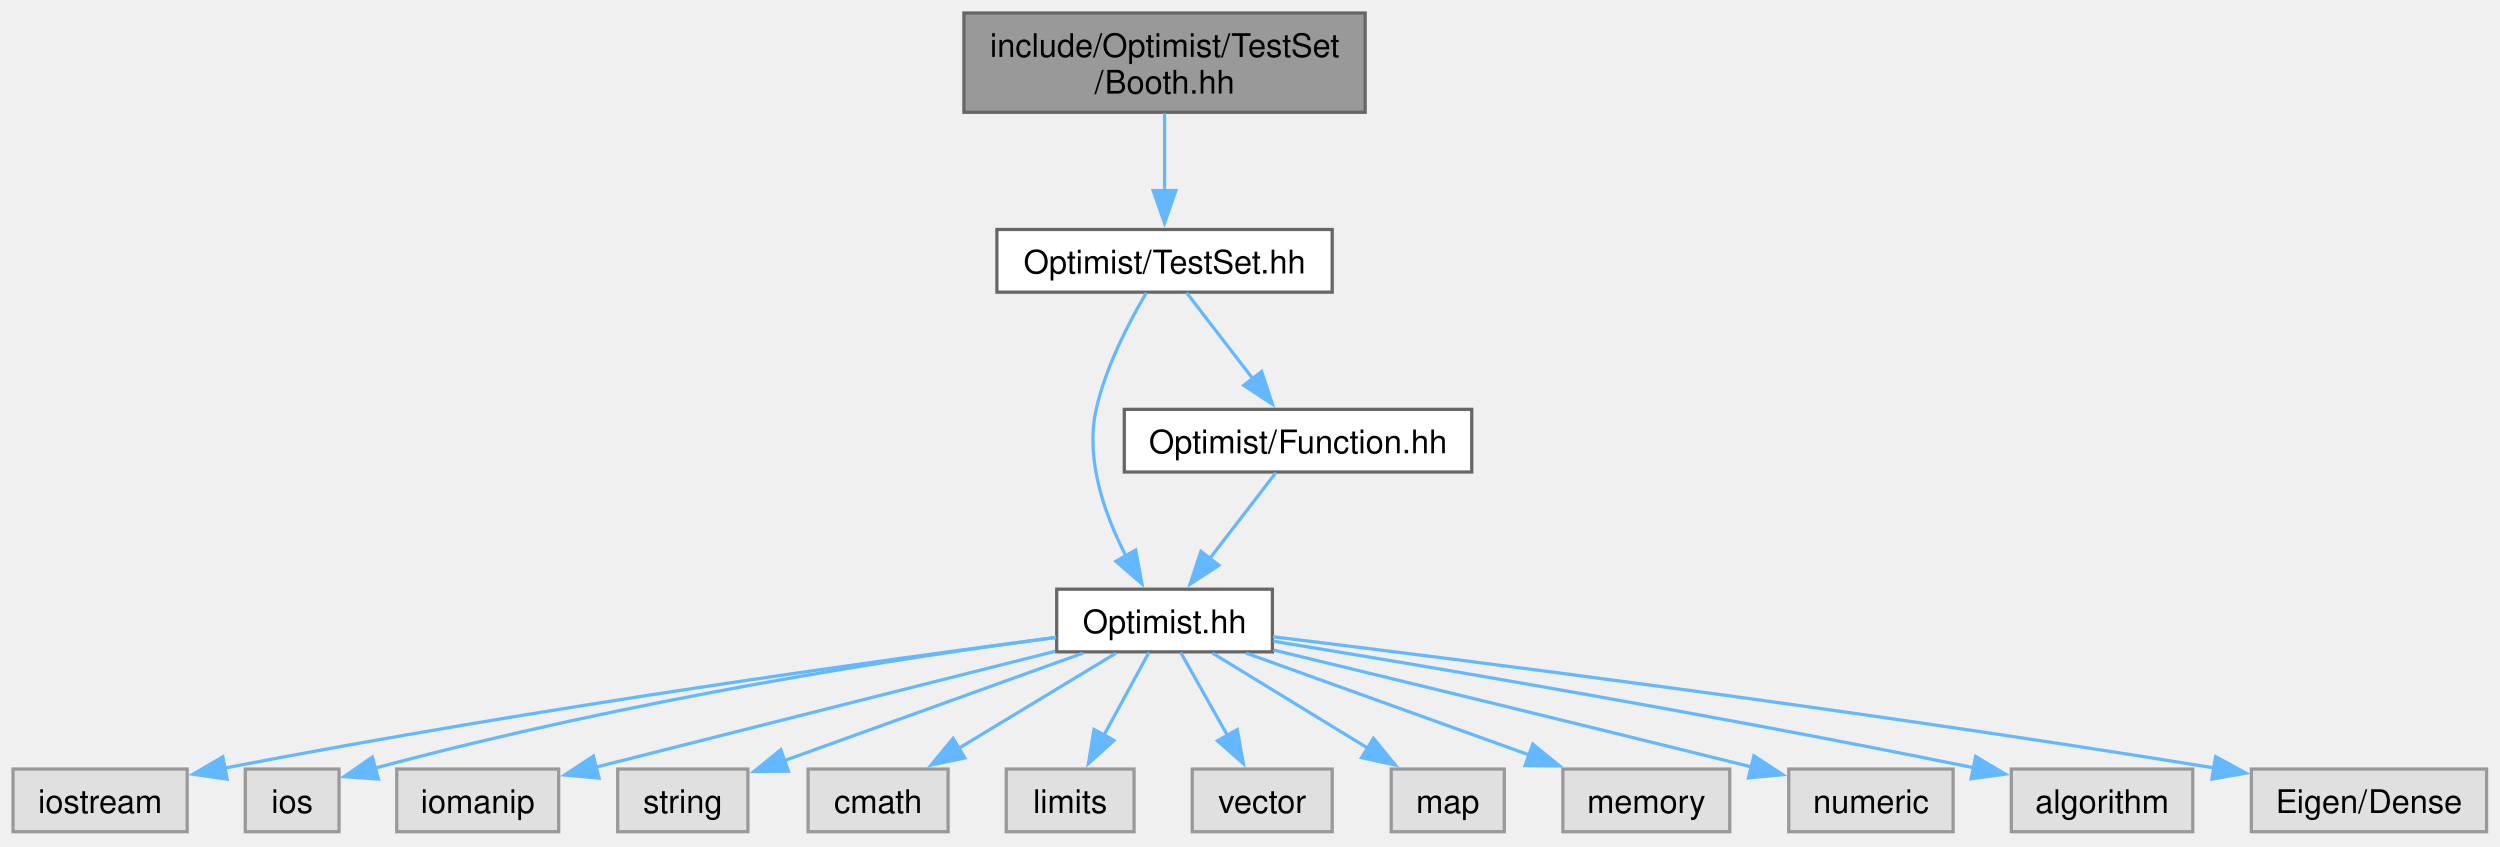
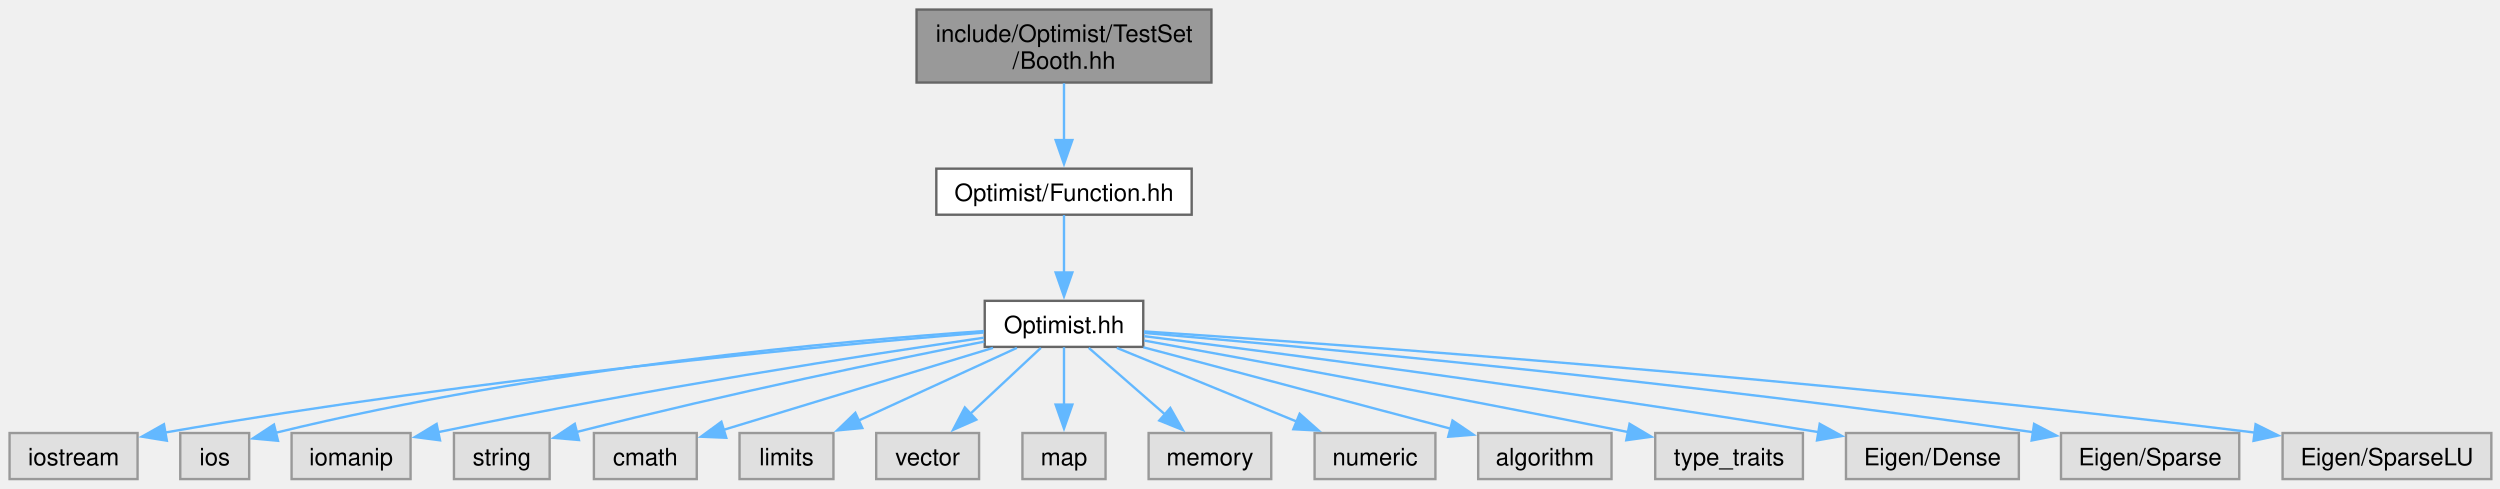
- <svg xmlns="http://www.w3.org/2000/svg" xmlns:xlink="http://www.w3.org/1999/xlink" width="768pt" height="260pt" viewBox="0.00 0.00 768.00 260.00">
-   <g id="graph0" class="graph" transform="scale(1 1) rotate(0) translate(4 255.5)">
+ <svg xmlns="http://www.w3.org/2000/svg" xmlns:xlink="http://www.w3.org/1999/xlink" width="1045pt" height="204pt" viewBox="0.00 0.00 1045.00 204.00">
+   <g id="graph0" class="graph" transform="scale(1 1) rotate(0) translate(4 200.25)">
    <g id="Node000001" class="node">
      <g id="a_Node000001">
        <a xlink:title=" ">
-           <polygon fill="#999999" stroke="#666666" points="415.38,-251.5 292.12,-251.5 292.12,-221 415.38,-221 415.38,-251.5" />
-           <text xml:space="preserve" text-anchor="start" x="300.12" y="-238" font-family="Helvetica,sans-Serif" font-size="10.00">include/Optimist/TestSet</text>
-           <text xml:space="preserve" text-anchor="middle" x="353.75" y="-226.75" font-family="Helvetica,sans-Serif" font-size="10.00">/Booth.hh</text>
+           <polygon fill="#999999" stroke="#666666" points="502.38,-196.25 379.12,-196.25 379.12,-165.75 502.38,-165.75 502.38,-196.25" />
+           <text xml:space="preserve" text-anchor="start" x="387.12" y="-182.75" font-family="Helvetica,sans-Serif" font-size="10.00">include/Optimist/TestSet</text>
+           <text xml:space="preserve" text-anchor="middle" x="440.75" y="-171.5" font-family="Helvetica,sans-Serif" font-size="10.00">/Booth.hh</text>
        </a>
      </g>
    </g>
    <g id="Node000002" class="node">
      <g id="a_Node000002">
-         <a xlink:href="_test_set_8hh.html" target="_top" xlink:title=" ">
-           <polygon fill="white" stroke="#666666" points="405.25,-185 302.25,-185 302.25,-165.75 405.25,-165.75 405.25,-185" />
-           <text xml:space="preserve" text-anchor="middle" x="353.75" y="-171.5" font-family="Helvetica,sans-Serif" font-size="10.00">Optimist/TestSet.hh</text>
+         <a xlink:href="_function_8hh.html" target="_top" xlink:title=" ">
+           <polygon fill="white" stroke="#666666" points="494.12,-129.75 387.38,-129.75 387.38,-110.5 494.12,-110.5 494.12,-129.75" />
+           <text xml:space="preserve" text-anchor="middle" x="440.75" y="-116.25" font-family="Helvetica,sans-Serif" font-size="10.00">Optimist/Function.hh</text>
        </a>
      </g>
    </g>
    <g id="edge1_Node000001_Node000002" class="edge">
      <g id="a_edge1_Node000001_Node000002">
        <a xlink:title=" ">
-           <path fill="none" stroke="#63b8ff" d="M353.75,-220.7C353.75,-213.46 353.75,-204.59 353.75,-196.69" />
-           <polygon fill="#63b8ff" stroke="#63b8ff" points="357.25,-196.96 353.75,-186.96 350.25,-196.96 357.25,-196.96" />
+           <path fill="none" stroke="#63b8ff" d="M440.75,-165.45C440.75,-158.21 440.75,-149.34 440.75,-141.44" />
+           <polygon fill="#63b8ff" stroke="#63b8ff" points="444.25,-141.71 440.75,-131.71 437.25,-141.71 444.25,-141.71" />
        </a>
      </g>
    </g>
    <g id="Node000003" class="node">
      <g id="a_Node000003">
        <a xlink:href="_optimist_8hh.html" target="_top" xlink:title=" ">
-           <polygon fill="white" stroke="#666666" points="386.88,-74.5 320.62,-74.5 320.62,-55.25 386.88,-55.25 386.88,-74.5" />
-           <text xml:space="preserve" text-anchor="middle" x="353.75" y="-61" font-family="Helvetica,sans-Serif" font-size="10.00">Optimist.hh</text>
+           <polygon fill="white" stroke="#666666" points="473.88,-74.5 407.62,-74.5 407.62,-55.25 473.88,-55.25 473.88,-74.5" />
+           <text xml:space="preserve" text-anchor="middle" x="440.75" y="-61" font-family="Helvetica,sans-Serif" font-size="10.00">Optimist.hh</text>
        </a>
      </g>
    </g>
    <g id="edge2_Node000002_Node000003" class="edge">
      <g id="a_edge2_Node000002_Node000003">
        <a xlink:title=" ">
-           <path fill="none" stroke="#63b8ff" d="M348.17,-165.57C343.01,-156.86 335.7,-142.95 332.75,-129.75 329.28,-114.24 335.44,-97.17 341.97,-84.57" />
-           <polygon fill="#63b8ff" stroke="#63b8ff" points="344.87,-86.54 346.81,-76.13 338.8,-83.06 344.87,-86.54" />
+           <path fill="none" stroke="#63b8ff" d="M440.75,-110.33C440.75,-103.82 440.75,-94.67 440.75,-86.37" />
+           <polygon fill="#63b8ff" stroke="#63b8ff" points="444.25,-86.37 440.75,-76.37 437.25,-86.37 444.25,-86.37" />
+         </a>
+       </g>
+     </g>
+     <g id="Node000004" class="node">
+       <g id="a_Node000004">
+         <a xlink:title=" ">
+           <polygon fill="#e0e0e0" stroke="#999999" points="53.5,-19.25 0,-19.25 0,0 53.5,0 53.5,-19.25" />
+           <text xml:space="preserve" text-anchor="middle" x="26.75" y="-5.75" font-family="Helvetica,sans-Serif" font-size="10.00">iostream</text>
+         </a>
+       </g>
+     </g>
+     <g id="edge3_Node000003_Node000004" class="edge">
+       <g id="a_edge3_Node000003_Node000004">
+         <a xlink:title=" ">
+           <path fill="none" stroke="#63b8ff" d="M407.18,-61.25C342.77,-55.92 197.21,-42.5 64.93,-19.44" />
+           <polygon fill="#63b8ff" stroke="#63b8ff" points="65.75,-16.03 55.3,-17.73 64.53,-22.92 65.75,-16.03" />
+         </a>
+       </g>
+     </g>
+     <g id="Node000005" class="node">
+       <g id="a_Node000005">
+         <a xlink:title=" ">
+           <polygon fill="#e0e0e0" stroke="#999999" points="100.15,-19.25 71.35,-19.25 71.35,0 100.15,0 100.15,-19.25" />
+           <text xml:space="preserve" text-anchor="middle" x="85.75" y="-5.75" font-family="Helvetica,sans-Serif" font-size="10.00">ios</text>
+         </a>
+       </g>
+     </g>
+     <g id="edge4_Node000003_Node000005" class="edge">
+       <g id="a_edge4_Node000003_Node000005">
+         <a xlink:title=" ">
+           <path fill="none" stroke="#63b8ff" d="M407.3,-61.88C348.78,-57.85 224.03,-46.89 111.08,-19.32" />
+           <polygon fill="#63b8ff" stroke="#63b8ff" points="112.21,-16 101.66,-16.97 110.52,-22.79 112.21,-16" />
+         </a>
+       </g>
+     </g>
+     <g id="Node000006" class="node">
+       <g id="a_Node000006">
+         <a xlink:title=" ">
+           <polygon fill="#e0e0e0" stroke="#999999" points="167.62,-19.25 117.88,-19.25 117.88,0 167.62,0 167.62,-19.25" />
+           <text xml:space="preserve" text-anchor="middle" x="142.75" y="-5.75" font-family="Helvetica,sans-Serif" font-size="10.00">iomanip</text>
+         </a>
+       </g>
+     </g>
+     <g id="edge5_Node000003_Node000006" class="edge">
+       <g id="a_edge5_Node000003_Node000006">
+         <a xlink:title=" ">
+           <path fill="none" stroke="#63b8ff" d="M407.25,-59.1C359.02,-52.04 267.02,-37.85 179.19,-19.62" />
+           <polygon fill="#63b8ff" stroke="#63b8ff" points="179.94,-16.2 169.43,-17.57 178.5,-23.05 179.94,-16.2" />
+         </a>
+       </g>
+     </g>
+     <g id="Node000007" class="node">
+       <g id="a_Node000007">
+         <a xlink:title=" ">
+           <polygon fill="#e0e0e0" stroke="#999999" points="225.75,-19.25 185.75,-19.25 185.75,0 225.75,0 225.75,-19.25" />
+           <text xml:space="preserve" text-anchor="middle" x="205.75" y="-5.75" font-family="Helvetica,sans-Serif" font-size="10.00">string</text>
+         </a>
+       </g>
+     </g>
+     <g id="edge6_Node000003_Node000007" class="edge">
+       <g id="a_edge6_Node000003_Node000007">
+         <a xlink:title=" ">
+           <path fill="none" stroke="#63b8ff" d="M407.39,-57.46C368.65,-49.83 302.62,-36.29 236.94,-19.66" />
+           <polygon fill="#63b8ff" stroke="#63b8ff" points="238,-16.32 227.44,-17.23 236.26,-23.1 238,-16.32" />
+         </a>
+       </g>
+     </g>
+     <g id="Node000008" class="node">
+       <g id="a_Node000008">
+         <a xlink:title=" ">
+           <polygon fill="#e0e0e0" stroke="#999999" points="287.25,-19.25 244.25,-19.25 244.25,0 287.25,0 287.25,-19.25" />
+           <text xml:space="preserve" text-anchor="middle" x="265.75" y="-5.75" font-family="Helvetica,sans-Serif" font-size="10.00">cmath</text>
+         </a>
+       </g>
+     </g>
+     <g id="edge7_Node000003_Node000008" class="edge">
+       <g id="a_edge7_Node000003_Node000008">
+         <a xlink:title=" ">
+           <path fill="none" stroke="#63b8ff" d="M411.06,-54.84C379.75,-45.31 330.55,-30.34 298.22,-20.51" />
+           <polygon fill="#63b8ff" stroke="#63b8ff" points="299.58,-17.26 288.99,-17.7 297.54,-23.96 299.58,-17.26" />
+         </a>
+       </g>
+     </g>
+     <g id="Node000009" class="node">
+       <g id="a_Node000009">
+         <a xlink:title=" ">
+           <polygon fill="#e0e0e0" stroke="#999999" points="344.38,-19.25 305.12,-19.25 305.12,0 344.38,0 344.38,-19.25" />
+           <text xml:space="preserve" text-anchor="middle" x="324.75" y="-5.75" font-family="Helvetica,sans-Serif" font-size="10.00">limits</text>
+         </a>
+       </g>
+     </g>
+     <g id="edge8_Node000003_Node000009" class="edge">
+       <g id="a_edge8_Node000003_Node000009">
+         <a xlink:title=" ">
+           <path fill="none" stroke="#63b8ff" d="M421.07,-54.84C402.91,-46.5 375.67,-34 354.78,-24.41" />
+           <polygon fill="#63b8ff" stroke="#63b8ff" points="356.45,-21.33 345.9,-20.33 353.53,-27.69 356.45,-21.33" />
+         </a>
+       </g>
+     </g>
+     <g id="Node000010" class="node">
+       <g id="a_Node000010">
+         <a xlink:title=" ">
+           <polygon fill="#e0e0e0" stroke="#999999" points="405.25,-19.25 362.25,-19.25 362.25,0 405.25,0 405.25,-19.25" />
+           <text xml:space="preserve" text-anchor="middle" x="383.75" y="-5.75" font-family="Helvetica,sans-Serif" font-size="10.00">vector</text>
+         </a>
+       </g>
+     </g>
+     <g id="edge9_Node000003_Node000010" class="edge">
+       <g id="a_edge9_Node000003_Node000010">
+         <a xlink:title=" ">
+           <path fill="none" stroke="#63b8ff" d="M431.08,-54.84C423.01,-47.3 411.28,-36.35 401.53,-27.23" />
+           <polygon fill="#63b8ff" stroke="#63b8ff" points="404.08,-24.83 394.38,-20.56 399.3,-29.94 404.08,-24.83" />
+         </a>
+       </g>
+     </g>
+     <g id="Node000011" class="node">
+       <g id="a_Node000011">
+         <a xlink:title=" ">
+           <polygon fill="#e0e0e0" stroke="#999999" points="458.12,-19.25 423.38,-19.25 423.38,0 458.12,0 458.12,-19.25" />
+           <text xml:space="preserve" text-anchor="middle" x="440.75" y="-5.75" font-family="Helvetica,sans-Serif" font-size="10.00">map</text>
+         </a>
+       </g>
+     </g>
+     <g id="edge10_Node000003_Node000011" class="edge">
+       <g id="a_edge10_Node000003_Node000011">
+         <a xlink:title=" ">
+           <path fill="none" stroke="#63b8ff" d="M440.75,-55.08C440.75,-48.57 440.75,-39.42 440.75,-31.12" />
+           <polygon fill="#63b8ff" stroke="#63b8ff" points="444.25,-31.12 440.75,-21.12 437.25,-31.12 444.25,-31.12" />
+         </a>
+       </g>
+     </g>
+     <g id="Node000012" class="node">
+       <g id="a_Node000012">
+         <a xlink:title=" ">
+           <polygon fill="#e0e0e0" stroke="#999999" points="527.38,-19.25 476.12,-19.25 476.12,0 527.38,0 527.38,-19.25" />
+           <text xml:space="preserve" text-anchor="middle" x="501.75" y="-5.75" font-family="Helvetica,sans-Serif" font-size="10.00">memory</text>
+         </a>
+       </g>
+     </g>
+     <g id="edge11_Node000003_Node000012" class="edge">
+       <g id="a_edge11_Node000003_Node000012">
+         <a xlink:title=" ">
+           <path fill="none" stroke="#63b8ff" d="M451.1,-54.84C459.83,-47.22 472.54,-36.12 483.05,-26.95" />
+           <polygon fill="#63b8ff" stroke="#63b8ff" points="485.18,-29.73 490.41,-20.52 480.58,-24.46 485.18,-29.73" />
+         </a>
+       </g>
+     </g>
+     <g id="Node000013" class="node">
+       <g id="a_Node000013">
+         <a xlink:title=" ">
+           <polygon fill="#e0e0e0" stroke="#999999" points="596,-19.25 545.5,-19.25 545.5,0 596,0 596,-19.25" />
+           <text xml:space="preserve" text-anchor="middle" x="570.75" y="-5.75" font-family="Helvetica,sans-Serif" font-size="10.00">numeric</text>
+         </a>
+       </g>
+     </g>
+     <g id="edge12_Node000003_Node000013" class="edge">
+       <g id="a_edge12_Node000003_Node000013">
+         <a xlink:title=" ">
+           <path fill="none" stroke="#63b8ff" d="M462.8,-54.84C483.44,-46.39 514.53,-33.65 538.05,-24.02" />
+           <polygon fill="#63b8ff" stroke="#63b8ff" points="539.26,-27.31 547.19,-20.28 536.61,-20.83 539.26,-27.31" />
+         </a>
+       </g>
+     </g>
+     <g id="Node000014" class="node">
+       <g id="a_Node000014">
+         <a xlink:title=" ">
+           <polygon fill="#e0e0e0" stroke="#999999" points="669.62,-19.25 613.88,-19.25 613.88,0 669.62,0 669.62,-19.25" />
+           <text xml:space="preserve" text-anchor="middle" x="641.75" y="-5.75" font-family="Helvetica,sans-Serif" font-size="10.00">algorithm</text>
+         </a>
+       </g>
+     </g>
+     <g id="edge13_Node000003_Node000014" class="edge">
+       <g id="a_edge13_Node000003_Node000014">
+         <a xlink:title=" ">
+           <path fill="none" stroke="#63b8ff" d="M473.94,-55.08C509.21,-45.74 564.94,-30.97 602.39,-21.05" />
+           <polygon fill="#63b8ff" stroke="#63b8ff" points="603.15,-24.47 611.92,-18.53 601.36,-17.7 603.15,-24.47" />
+         </a>
+       </g>
+     </g>
+     <g id="Node000015" class="node">
+       <g id="a_Node000015">
+         <a xlink:title=" ">
+           <polygon fill="#e0e0e0" stroke="#999999" points="749.62,-19.25 687.88,-19.25 687.88,0 749.62,0 749.62,-19.25" />
+           <text xml:space="preserve" text-anchor="middle" x="718.75" y="-5.75" font-family="Helvetica,sans-Serif" font-size="10.00">type_traits</text>
+         </a>
+       </g>
+     </g>
+     <g id="edge14_Node000003_Node000015" class="edge">
+       <g id="a_edge14_Node000003_Node000015">
+         <a xlink:title=" ">
+           <path fill="none" stroke="#63b8ff" d="M474.31,-57.88C518.37,-49.94 598.4,-35.3 676.72,-19.61" />
+           <polygon fill="#63b8ff" stroke="#63b8ff" points="677.16,-23.1 686.27,-17.69 675.78,-16.23 677.16,-23.1" />
        </a>
      </g>
    </g>
    <g id="Node000016" class="node">
      <g id="a_Node000016">
-         <a xlink:href="_function_8hh.html" target="_top" xlink:title=" ">
-           <polygon fill="white" stroke="#666666" points="448.12,-129.75 341.38,-129.75 341.38,-110.5 448.12,-110.5 448.12,-129.75" />
-           <text xml:space="preserve" text-anchor="middle" x="394.75" y="-116.25" font-family="Helvetica,sans-Serif" font-size="10.00">Optimist/Function.hh</text>
-         </a>
-       </g>
-     </g>
-     <g id="edge15_Node000002_Node000016" class="edge">
-       <g id="a_edge15_Node000002_Node000016">
-         <a xlink:title=" ">
-           <path fill="none" stroke="#63b8ff" d="M360.52,-165.58C366.07,-158.38 374.09,-147.96 380.98,-139.01" />
-           <polygon fill="#63b8ff" stroke="#63b8ff" points="383.58,-141.37 386.91,-131.31 378.04,-137.1 383.58,-141.37" />
-         </a>
-       </g>
-     </g>
-     <g id="Node000004" class="node">
-       <g id="a_Node000004">
-         <a xlink:title=" ">
-           <polygon fill="#e0e0e0" stroke="#999999" points="53.5,-19.25 0,-19.25 0,0 53.5,0 53.5,-19.25" />
-           <text xml:space="preserve" text-anchor="middle" x="26.75" y="-5.75" font-family="Helvetica,sans-Serif" font-size="10.00">iostream</text>
-         </a>
-       </g>
-     </g>
-     <g id="edge3_Node000003_Node000004" class="edge">
-       <g id="a_edge3_Node000003_Node000004">
-         <a xlink:title=" ">
-           <path fill="none" stroke="#63b8ff" d="M320.43,-59.68C268.15,-52.9 163.46,-38.54 64.88,-19.52" />
-           <polygon fill="#63b8ff" stroke="#63b8ff" points="65.79,-16.14 55.31,-17.66 64.45,-23.01 65.79,-16.14" />
-         </a>
-       </g>
-     </g>
-     <g id="Node000005" class="node">
-       <g id="a_Node000005">
-         <a xlink:title=" ">
-           <polygon fill="#e0e0e0" stroke="#999999" points="100.15,-19.25 71.35,-19.25 71.35,0 100.15,0 100.15,-19.25" />
-           <text xml:space="preserve" text-anchor="middle" x="85.75" y="-5.75" font-family="Helvetica,sans-Serif" font-size="10.00">ios</text>
-         </a>
-       </g>
-     </g>
-     <g id="edge4_Node000003_Node000005" class="edge">
-       <g id="a_edge4_Node000003_Node000005">
-         <a xlink:title=" ">
-           <path fill="none" stroke="#63b8ff" d="M320.44,-59.73C274.95,-53.66 190.77,-40.95 110.94,-19.45" />
-           <polygon fill="#63b8ff" stroke="#63b8ff" points="112.25,-16.18 101.68,-16.9 110.39,-22.93 112.25,-16.18" />
-         </a>
-       </g>
-     </g>
-     <g id="Node000006" class="node">
-       <g id="a_Node000006">
-         <a xlink:title=" ">
-           <polygon fill="#e0e0e0" stroke="#999999" points="167.62,-19.25 117.88,-19.25 117.88,0 167.62,0 167.62,-19.25" />
-           <text xml:space="preserve" text-anchor="middle" x="142.75" y="-5.75" font-family="Helvetica,sans-Serif" font-size="10.00">iomanip</text>
-         </a>
-       </g>
-     </g>
-     <g id="edge5_Node000003_Node000006" class="edge">
-       <g id="a_edge5_Node000003_Node000006">
-         <a xlink:title=" ">
-           <path fill="none" stroke="#63b8ff" d="M320.14,-55.42C286.76,-47.01 233.82,-33.68 178.99,-19.81" />
-           <polygon fill="#63b8ff" stroke="#63b8ff" points="180.02,-16.46 169.47,-17.41 178.3,-23.25 180.02,-16.46" />
-         </a>
-       </g>
-     </g>
-     <g id="Node000007" class="node">
-       <g id="a_Node000007">
-         <a xlink:title=" ">
-           <polygon fill="#e0e0e0" stroke="#999999" points="225.75,-19.25 185.75,-19.25 185.75,0 225.75,0 225.75,-19.25" />
-           <text xml:space="preserve" text-anchor="middle" x="205.75" y="-5.75" font-family="Helvetica,sans-Serif" font-size="10.00">string</text>
-         </a>
-       </g>
-     </g>
-     <g id="edge6_Node000003_Node000007" class="edge">
-       <g id="a_edge6_Node000003_Node000007">
-         <a xlink:title=" ">
-           <path fill="none" stroke="#63b8ff" d="M328.64,-54.84C303.27,-45.71 264.03,-31.59 236.74,-21.77" />
-           <polygon fill="#63b8ff" stroke="#63b8ff" points="238.22,-18.59 227.63,-18.5 235.85,-25.18 238.22,-18.59" />
-         </a>
-       </g>
-     </g>
-     <g id="Node000008" class="node">
-       <g id="a_Node000008">
-         <a xlink:title=" ">
-           <polygon fill="#e0e0e0" stroke="#999999" points="287.25,-19.25 244.25,-19.25 244.25,0 287.25,0 287.25,-19.25" />
-           <text xml:space="preserve" text-anchor="middle" x="265.75" y="-5.75" font-family="Helvetica,sans-Serif" font-size="10.00">cmath</text>
-         </a>
-       </g>
-     </g>
-     <g id="edge7_Node000003_Node000008" class="edge">
-       <g id="a_edge7_Node000003_Node000008">
-         <a xlink:title=" ">
-           <path fill="none" stroke="#63b8ff" d="M338.82,-54.84C325.55,-46.81 305.88,-34.91 290.3,-25.48" />
-           <polygon fill="#63b8ff" stroke="#63b8ff" points="292.41,-22.67 282.05,-20.49 288.79,-28.66 292.41,-22.67" />
-         </a>
-       </g>
-     </g>
-     <g id="Node000009" class="node">
-       <g id="a_Node000009">
-         <a xlink:title=" ">
-           <polygon fill="#e0e0e0" stroke="#999999" points="344.38,-19.25 305.12,-19.25 305.12,0 344.38,0 344.38,-19.25" />
-           <text xml:space="preserve" text-anchor="middle" x="324.75" y="-5.75" font-family="Helvetica,sans-Serif" font-size="10.00">limits</text>
-         </a>
-       </g>
-     </g>
-     <g id="edge8_Node000003_Node000009" class="edge">
-       <g id="a_edge8_Node000003_Node000009">
-         <a xlink:title=" ">
-           <path fill="none" stroke="#63b8ff" d="M348.96,-55.08C345.21,-48.19 339.84,-38.34 335.12,-29.66" />
-           <polygon fill="#63b8ff" stroke="#63b8ff" points="338.22,-28.05 330.37,-20.94 332.08,-31.39 338.22,-28.05" />
-         </a>
-       </g>
-     </g>
-     <g id="Node000010" class="node">
-       <g id="a_Node000010">
-         <a xlink:title=" ">
-           <polygon fill="#e0e0e0" stroke="#999999" points="405.25,-19.25 362.25,-19.25 362.25,0 405.25,0 405.25,-19.25" />
-           <text xml:space="preserve" text-anchor="middle" x="383.75" y="-5.75" font-family="Helvetica,sans-Serif" font-size="10.00">vector</text>
-         </a>
-       </g>
-     </g>
-     <g id="edge9_Node000003_Node000010" class="edge">
-       <g id="a_edge9_Node000003_Node000010">
-         <a xlink:title=" ">
-           <path fill="none" stroke="#63b8ff" d="M358.7,-55.08C362.63,-48.11 368.26,-38.12 373.19,-29.37" />
-           <polygon fill="#63b8ff" stroke="#63b8ff" points="376.09,-31.36 377.95,-20.93 369.99,-27.92 376.09,-31.36" />
-         </a>
-       </g>
-     </g>
-     <g id="Node000011" class="node">
-       <g id="a_Node000011">
-         <a xlink:title=" ">
-           <polygon fill="#e0e0e0" stroke="#999999" points="458.12,-19.25 423.38,-19.25 423.38,0 458.12,0 458.12,-19.25" />
-           <text xml:space="preserve" text-anchor="middle" x="440.75" y="-5.75" font-family="Helvetica,sans-Serif" font-size="10.00">map</text>
-         </a>
-       </g>
-     </g>
-     <g id="edge10_Node000003_Node000011" class="edge">
-       <g id="a_edge10_Node000003_Node000011">
-         <a xlink:title=" ">
-           <path fill="none" stroke="#63b8ff" d="M368.51,-54.84C381.63,-46.81 401.07,-34.91 416.48,-25.48" />
-           <polygon fill="#63b8ff" stroke="#63b8ff" points="417.93,-28.7 424.63,-20.49 414.27,-22.73 417.93,-28.7" />
-         </a>
-       </g>
-     </g>
-     <g id="Node000012" class="node">
-       <g id="a_Node000012">
-         <a xlink:title=" ">
-           <polygon fill="#e0e0e0" stroke="#999999" points="527.38,-19.25 476.12,-19.25 476.12,0 527.38,0 527.38,-19.25" />
-           <text xml:space="preserve" text-anchor="middle" x="501.75" y="-5.75" font-family="Helvetica,sans-Serif" font-size="10.00">memory</text>
-         </a>
-       </g>
-     </g>
-     <g id="edge11_Node000003_Node000012" class="edge">
-       <g id="a_edge11_Node000003_Node000012">
-         <a xlink:title=" ">
-           <path fill="none" stroke="#63b8ff" d="M378.86,-54.84C402.78,-46.24 439.03,-33.19 465.97,-23.5" />
-           <polygon fill="#63b8ff" stroke="#63b8ff" points="466.87,-26.89 475.1,-20.21 464.5,-20.31 466.87,-26.89" />
-         </a>
-       </g>
-     </g>
-     <g id="Node000013" class="node">
-       <g id="a_Node000013">
-         <a xlink:title=" ">
-           <polygon fill="#e0e0e0" stroke="#999999" points="596,-19.25 545.5,-19.25 545.5,0 596,0 596,-19.25" />
-           <text xml:space="preserve" text-anchor="middle" x="570.75" y="-5.75" font-family="Helvetica,sans-Serif" font-size="10.00">numeric</text>
-         </a>
-       </g>
-     </g>
-     <g id="edge12_Node000003_Node000013" class="edge">
-       <g id="a_edge12_Node000003_Node000013">
-         <a xlink:title=" ">
-           <path fill="none" stroke="#63b8ff" d="M387.17,-55.82C421.65,-47.5 477.29,-34 534.14,-19.88" />
-           <polygon fill="#63b8ff" stroke="#63b8ff" points="534.81,-23.32 543.67,-17.51 533.12,-16.53 534.81,-23.32" />
-         </a>
-       </g>
-     </g>
-     <g id="Node000014" class="node">
-       <g id="a_Node000014">
-         <a xlink:title=" ">
-           <polygon fill="#e0e0e0" stroke="#999999" points="669.62,-19.25 613.88,-19.25 613.88,0 669.62,0 669.62,-19.25" />
-           <text xml:space="preserve" text-anchor="middle" x="641.75" y="-5.75" font-family="Helvetica,sans-Serif" font-size="10.00">algorithm</text>
-         </a>
-       </g>
-     </g>
-     <g id="edge13_Node000003_Node000014" class="edge">
-       <g id="a_edge13_Node000003_Node000014">
-         <a xlink:title=" ">
-           <path fill="none" stroke="#63b8ff" d="M387.15,-58.52C433.28,-50.99 519.34,-36.5 602.34,-19.65" />
-           <polygon fill="#63b8ff" stroke="#63b8ff" points="602.92,-23.11 612.02,-17.68 601.52,-16.25 602.92,-23.11" />
-         </a>
-       </g>
-     </g>
-     <g id="Node000015" class="node">
-       <g id="a_Node000015">
-         <a xlink:title=" ">
-           <polygon fill="#e0e0e0" stroke="#999999" points="759.88,-19.25 687.62,-19.25 687.62,0 759.88,0 759.88,-19.25" />
-           <text xml:space="preserve" text-anchor="middle" x="723.75" y="-5.75" font-family="Helvetica,sans-Serif" font-size="10.00">Eigen/Dense</text>
-         </a>
-       </g>
-     </g>
-     <g id="edge14_Node000003_Node000015" class="edge">
-       <g id="a_edge14_Node000003_Node000015">
-         <a xlink:title=" ">
-           <path fill="none" stroke="#63b8ff" d="M387.06,-59.89C444.11,-52.94 564.45,-37.73 676.29,-19.58" />
-           <polygon fill="#63b8ff" stroke="#63b8ff" points="676.63,-23.07 685.94,-18 675.5,-16.16 676.63,-23.07" />
-         </a>
-       </g>
-     </g>
-     <g id="edge16_Node000016_Node000003" class="edge">
-       <g id="a_edge16_Node000016_Node000003">
-         <a xlink:title=" ">
-           <path fill="none" stroke="#63b8ff" d="M387.98,-110.33C382.43,-103.13 374.41,-92.71 367.52,-83.76" />
-           <polygon fill="#63b8ff" stroke="#63b8ff" points="370.46,-81.85 361.59,-76.06 364.92,-86.12 370.46,-81.85" />
+         <a xlink:title=" ">
+           <polygon fill="#e0e0e0" stroke="#999999" points="839.88,-19.25 767.62,-19.25 767.62,0 839.88,0 839.88,-19.25" />
+           <text xml:space="preserve" text-anchor="middle" x="803.75" y="-5.75" font-family="Helvetica,sans-Serif" font-size="10.00">Eigen/Dense</text>
+         </a>
+       </g>
+     </g>
+     <g id="edge15_Node000003_Node000016" class="edge">
+       <g id="a_edge15_Node000003_Node000016">
+         <a xlink:title=" ">
+           <path fill="none" stroke="#63b8ff" d="M474.26,-59.73C530.39,-52.67 647.26,-37.46 756.23,-19.6" />
+           <polygon fill="#63b8ff" stroke="#63b8ff" points="756.64,-23.08 765.94,-17.99 755.5,-16.17 756.64,-23.08" />
+         </a>
+       </g>
+     </g>
+     <g id="Node000017" class="node">
+       <g id="a_Node000017">
+         <a xlink:title=" ">
+           <polygon fill="#e0e0e0" stroke="#999999" points="932,-19.25 857.5,-19.25 857.5,0 932,0 932,-19.25" />
+           <text xml:space="preserve" text-anchor="middle" x="894.75" y="-5.75" font-family="Helvetica,sans-Serif" font-size="10.00">Eigen/Sparse</text>
+         </a>
+       </g>
+     </g>
+     <g id="edge16_Node000003_Node000017" class="edge">
+       <g id="a_edge16_Node000003_Node000017">
+         <a xlink:title=" ">
+           <path fill="none" stroke="#63b8ff" d="M474.18,-61.09C542.21,-55.24 701.86,-40.55 845.91,-19.57" />
+           <polygon fill="#63b8ff" stroke="#63b8ff" points="846.25,-23.06 855.64,-18.14 845.23,-16.13 846.25,-23.06" />
+         </a>
+       </g>
+     </g>
+     <g id="Node000018" class="node">
+       <g id="a_Node000018">
+         <a xlink:title=" ">
+           <polygon fill="#e0e0e0" stroke="#999999" points="1037.38,-19.25 950.12,-19.25 950.12,0 1037.38,0 1037.38,-19.25" />
+           <text xml:space="preserve" text-anchor="middle" x="993.75" y="-5.75" font-family="Helvetica,sans-Serif" font-size="10.00">Eigen/SparseLU</text>
+         </a>
+       </g>
+     </g>
+     <g id="edge17_Node000003_Node000018" class="edge">
+       <g id="a_edge17_Node000003_Node000018">
+         <a xlink:title=" ">
+           <path fill="none" stroke="#63b8ff" d="M474.19,-61.73C553.06,-56.49 757.05,-41.9 938.46,-19.44" />
+           <polygon fill="#63b8ff" stroke="#63b8ff" points="938.84,-22.93 948.32,-18.21 937.97,-15.98 938.84,-22.93" />
        </a>
      </g>
    </g>
  </g>
</svg>
